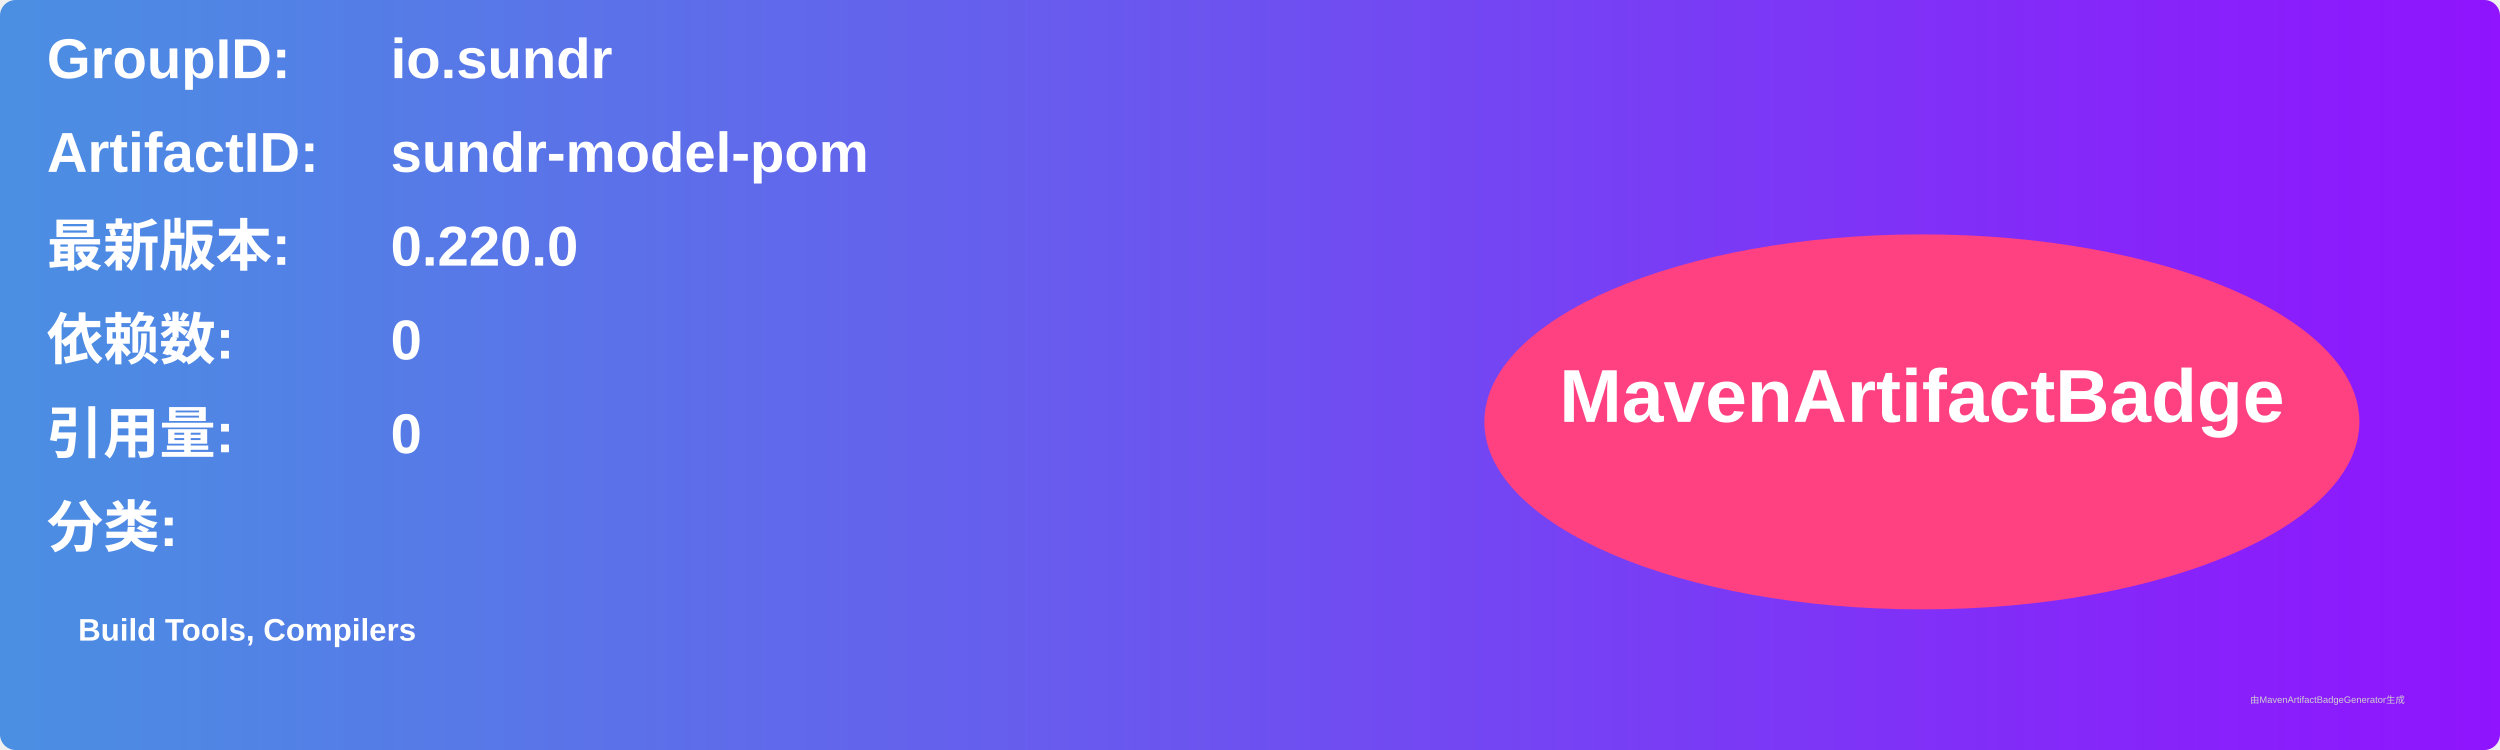
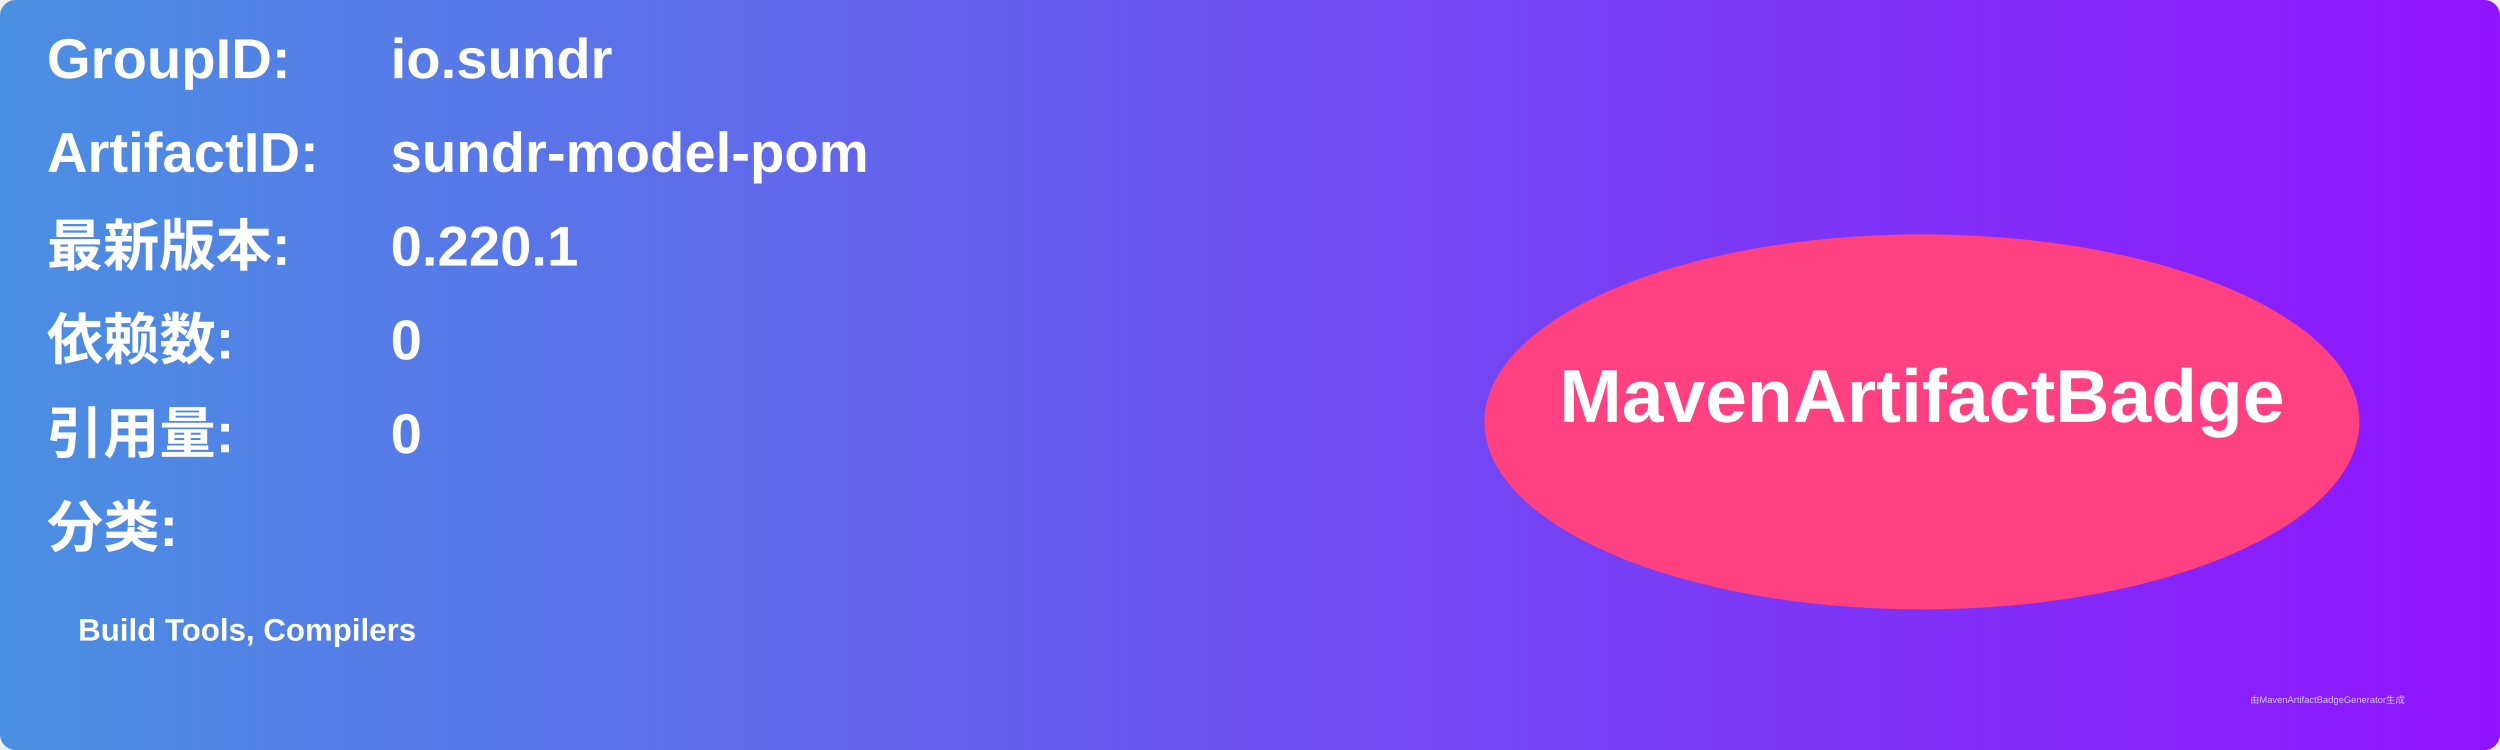
<svg xmlns="http://www.w3.org/2000/svg" width="800" height="240" viewBox="0 0 800 240">
  <linearGradient id="grad" x1="0%" y1="0%" x2="100%" y2="0%">
    <stop offset="0%" stop-color="#4a90e2" />
    <stop offset="100%" stop-color="#9013fe" />
  </linearGradient>
  <rect width="100%" height="100%" rx="5" ry="5" fill="url(#grad)" />
  <g transform="translate(15, 15)">
    <text x="0" y="10" font-family="Arial" font-size="18" fill="white" font-weight="bold" width="260">GroupID:</text>
    <text x="110" y="10" font-family="Arial" font-size="18" fill="white" font-weight="bold" width="460">io.sundr</text>
    <text x="0" y="40" font-family="Arial" font-size="18" fill="white" font-weight="bold" width="260">ArtifactID:</text>
    <text x="110" y="40" font-family="Arial" font-size="18" fill="white" font-weight="bold" width="460">sundr-model-pom</text>
    <text x="0" y="70" font-family="Arial" font-size="18" fill="white" font-weight="bold">最新版本:</text>
    <text x="110" y="70" font-family="Arial" font-size="18" fill="white" font-weight="bold">
-       <tspan font-weight="bold">0.220.0</tspan>
+       <tspan font-weight="bold">0.220.1</tspan>
    </text>
    <text x="0" y="100" font-family="Arial" font-size="18" fill="white" font-weight="bold">依赖数: </text>
    <text x="110" y="100" font-family="Arial" font-size="18" fill="white">
      <tspan font-weight="bold">0</tspan>
    </text>
    <text x="0" y="130" font-family="Arial" font-size="18" fill="white" font-weight="bold">引用量: </text>
    <text x="110" y="130" font-family="Arial" font-size="18" fill="white">
      <tspan font-weight="bold">0</tspan>
    </text>
    <text x="0" y="160" font-family="Arial" font-size="18" fill="white" font-weight="bold">分类:</text>
    <text x="10" y="190" font-family="Arial" font-size="10" fill="white">
      <tspan font-weight="bold">Build Tools, Compilers</tspan>
    </text>
    <ellipse cx="600" cy="120" rx="140" ry="60" fill="#ff4081" />
    <text x="600" y="120" text-anchor="middle" font-family="Arial" font-size="24" fill="white" font-weight="bold">MavenArtifactBadge</text>
  </g>
  <text x="720" y="225" font-family="Arial" font-size="3" fill="#d0d0d0">由MavenArtifactBadgeGenerator生成</text>
</svg>
